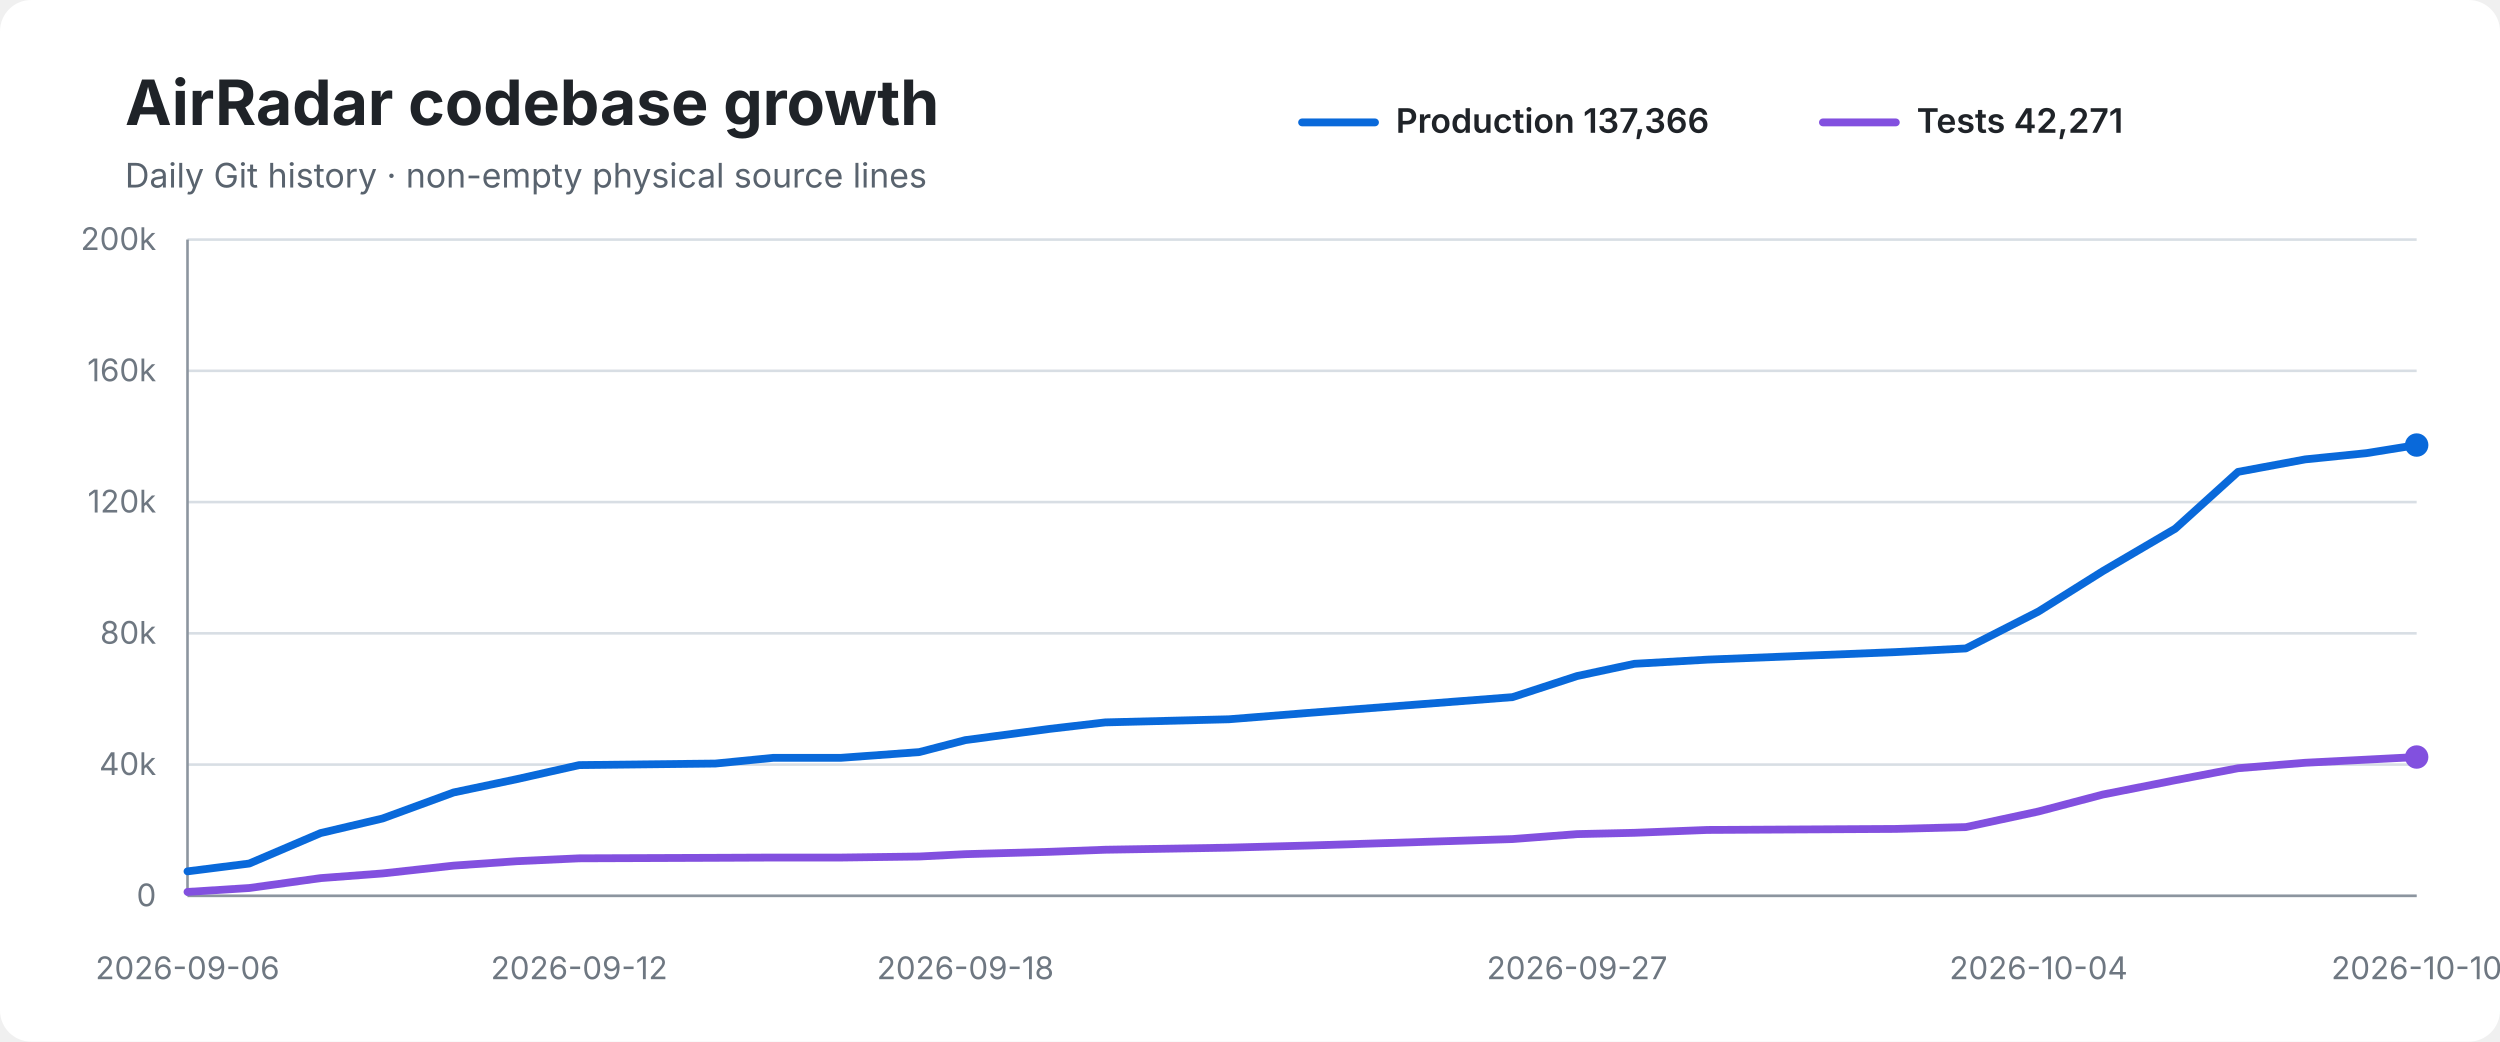
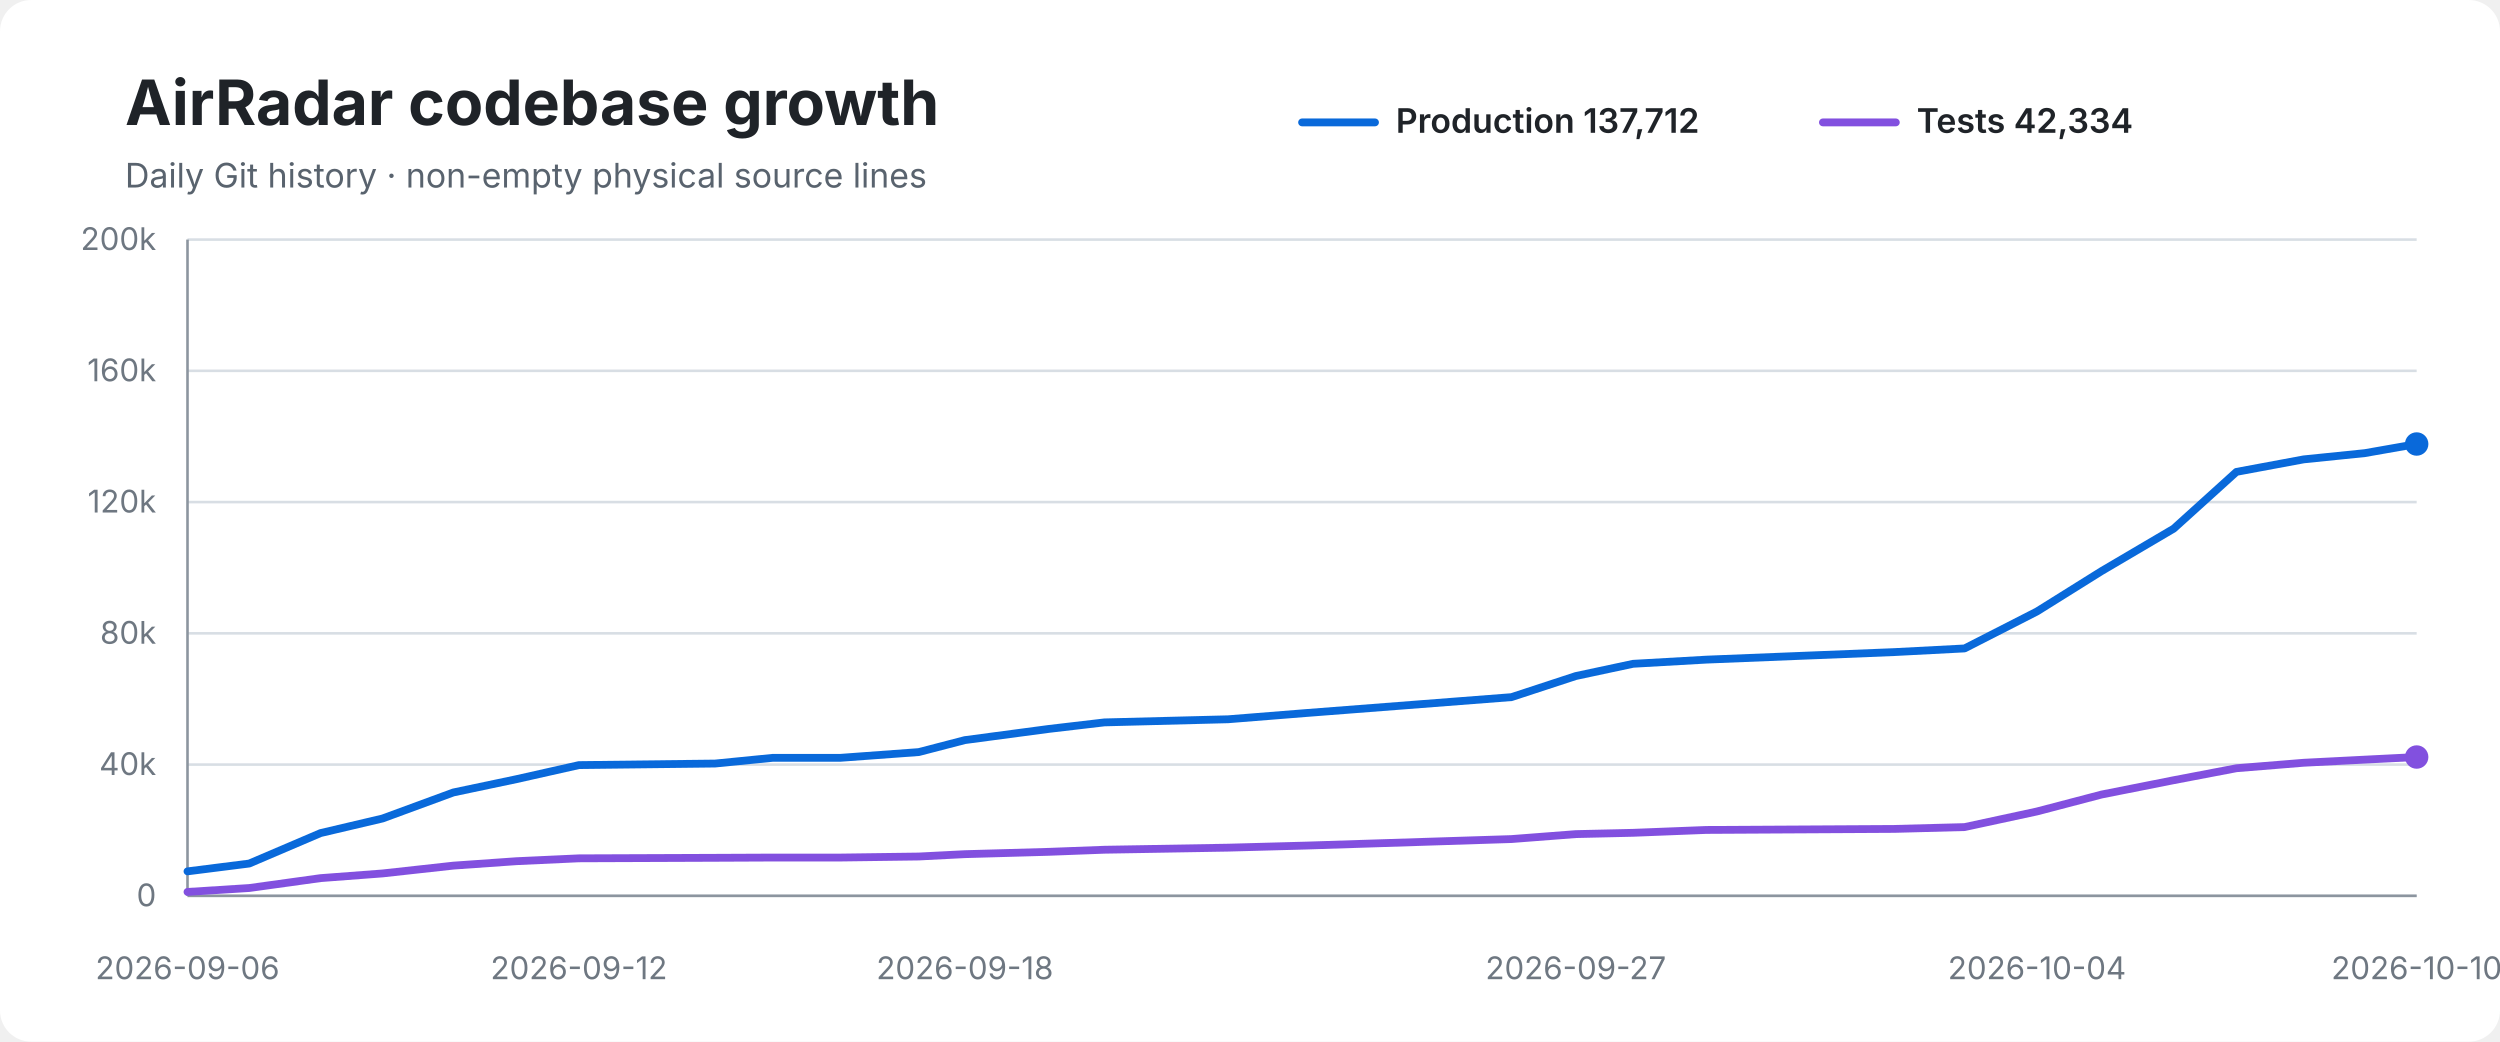
<svg xmlns="http://www.w3.org/2000/svg" width="960" height="400" viewBox="0 0 960 400" role="img" aria-labelledby="title desc">
  <rect width="100%" height="100%" rx="12" fill="#ffffff" />
  <text x="48" y="48" font-family="-apple-system,BlinkMacSystemFont,Segoe UI,sans-serif" font-size="24" font-weight="700" fill="#1f2328">AirRadar codebase growth</text>
  <text x="48" y="72" font-family="-apple-system,BlinkMacSystemFont,Segoe UI,sans-serif" font-size="13" fill="#59636e">Daily Git history · non-empty physical source lines</text>
  <line x1="500" y1="47" x2="528" y2="47" stroke="#0969da" stroke-width="3" stroke-linecap="round" />
-   <text x="536" y="51" font-family="-apple-system,BlinkMacSystemFont,Segoe UI,sans-serif" font-size="13" font-weight="600" fill="#1f2328">Production 137,366</text>
+   <text x="536" y="51" font-family="-apple-system,BlinkMacSystemFont,Segoe UI,sans-serif" font-size="13" font-weight="600" fill="#1f2328">Production 137,712</text>
  <line x1="700" y1="47" x2="728" y2="47" stroke="#8250df" stroke-width="3" stroke-linecap="round" />
-   <text x="736" y="51" font-family="-apple-system,BlinkMacSystemFont,Segoe UI,sans-serif" font-size="13" font-weight="600" fill="#1f2328">Tests 42,271</text>
+   <text x="736" y="51" font-family="-apple-system,BlinkMacSystemFont,Segoe UI,sans-serif" font-size="13" font-weight="600" fill="#1f2328">Tests 42,334</text>
  <line x1="72" y1="92.0" x2="928" y2="92.0" stroke="#d8dee4" stroke-width="1" />
  <text x="60" y="96.0" text-anchor="end" font-family="-apple-system,BlinkMacSystemFont,Segoe UI,sans-serif" font-size="12" fill="#6e7781">200k</text>
  <line x1="72" y1="142.4" x2="928" y2="142.4" stroke="#d8dee4" stroke-width="1" />
  <text x="60" y="146.4" text-anchor="end" font-family="-apple-system,BlinkMacSystemFont,Segoe UI,sans-serif" font-size="12" fill="#6e7781">160k</text>
  <line x1="72" y1="192.8" x2="928" y2="192.8" stroke="#d8dee4" stroke-width="1" />
  <text x="60" y="196.8" text-anchor="end" font-family="-apple-system,BlinkMacSystemFont,Segoe UI,sans-serif" font-size="12" fill="#6e7781">120k</text>
  <line x1="72" y1="243.2" x2="928" y2="243.2" stroke="#d8dee4" stroke-width="1" />
  <text x="60" y="247.2" text-anchor="end" font-family="-apple-system,BlinkMacSystemFont,Segoe UI,sans-serif" font-size="12" fill="#6e7781">80k</text>
  <line x1="72" y1="293.6" x2="928" y2="293.6" stroke="#d8dee4" stroke-width="1" />
  <text x="60" y="297.6" text-anchor="end" font-family="-apple-system,BlinkMacSystemFont,Segoe UI,sans-serif" font-size="12" fill="#6e7781">40k</text>
  <line x1="72" y1="344.0" x2="928" y2="344.0" stroke="#d8dee4" stroke-width="1" />
  <text x="60" y="348.0" text-anchor="end" font-family="-apple-system,BlinkMacSystemFont,Segoe UI,sans-serif" font-size="12" fill="#6e7781">0</text>
  <line x1="72" y1="92" x2="72" y2="344" stroke="#8c959f" stroke-width="1" />
  <line x1="72" y1="344" x2="928" y2="344" stroke="#8c959f" stroke-width="1" />
-   <path d="M 72.0 334.6 L 95.7 331.6 L 123.1 319.9 L 146.9 314.3 L 174.2 304.3 L 198.4 299.2 L 222.4 293.8 L 274.7 293.2 L 297.0 291.0 L 323.0 291.0 L 353.0 288.8 L 370.7 284.2 L 403.0 279.9 L 424.4 277.4 L 471.9 276.2 L 501.9 273.8 L 580.8 267.7 L 605.6 259.6 L 627.6 254.9 L 655.6 253.3 L 728.0 250.4 L 754.9 249.0 L 782.8 234.8 L 807.5 219.3 L 835.3 203.0 L 859.4 181.2 L 885.2 176.4 L 908.8 174.0 L 928.0 170.9" fill="none" stroke="#0969da" stroke-width="3" stroke-linecap="round" stroke-linejoin="round" />
-   <path d="M 72.0 342.5 L 95.7 341.0 L 123.1 337.2 L 146.9 335.4 L 174.2 332.4 L 198.4 330.7 L 222.4 329.6 L 274.7 329.4 L 297.0 329.3 L 323.0 329.3 L 353.0 328.9 L 370.7 328.0 L 403.0 327.1 L 424.4 326.3 L 471.9 325.5 L 501.9 324.7 L 580.8 322.2 L 605.6 320.3 L 627.6 319.8 L 655.6 318.7 L 728.0 318.3 L 754.9 317.6 L 782.8 311.6 L 807.5 305.1 L 835.3 299.6 L 859.4 295.0 L 885.2 292.9 L 908.8 291.7 L 928.0 290.7" fill="none" stroke="#8250df" stroke-width="3" stroke-linecap="round" stroke-linejoin="round" />
-   <circle cx="928.0" cy="170.9" r="4.5" fill="#0969da" />
+   <path d="M 72.0 334.6 L 95.7 331.6 L 123.1 319.9 L 146.9 314.3 L 174.1 304.3 L 198.3 299.2 L 222.3 293.8 L 274.6 293.2 L 296.8 291.0 L 322.8 291.0 L 352.8 288.8 L 370.5 284.2 L 402.8 279.9 L 424.1 277.4 L 471.6 276.2 L 501.6 273.8 L 580.4 267.7 L 605.1 259.6 L 627.1 254.9 L 655.2 253.3 L 727.5 250.4 L 754.4 249.0 L 782.2 234.8 L 807.0 219.3 L 834.7 203.0 L 858.8 181.2 L 884.6 176.4 L 908.1 174.0 L 928.0 170.5" fill="none" stroke="#0969da" stroke-width="3" stroke-linecap="round" stroke-linejoin="round" />
+   <path d="M 72.0 342.5 L 95.7 341.0 L 123.1 337.2 L 146.9 335.4 L 174.1 332.4 L 198.3 330.7 L 222.3 329.6 L 274.6 329.4 L 296.8 329.3 L 322.8 329.3 L 352.8 328.9 L 370.5 328.0 L 402.8 327.1 L 424.1 326.3 L 471.6 325.5 L 501.6 324.7 L 580.4 322.2 L 605.1 320.3 L 627.1 319.8 L 655.2 318.7 L 727.5 318.3 L 754.4 317.6 L 782.2 311.6 L 807.0 305.1 L 834.7 299.6 L 858.8 295.0 L 884.6 292.9 L 908.1 291.7 L 928.0 290.7" fill="none" stroke="#8250df" stroke-width="3" stroke-linecap="round" stroke-linejoin="round" />
+   <circle cx="928.0" cy="170.5" r="4.5" fill="#0969da" />
  <circle cx="928.0" cy="290.7" r="4.5" fill="#8250df" />
  <text x="72.0" y="376" text-anchor="middle" font-family="-apple-system,BlinkMacSystemFont,Segoe UI,sans-serif" font-size="12" fill="#6e7781">2026-09-06</text>
-   <text x="222.4" y="376" text-anchor="middle" font-family="-apple-system,BlinkMacSystemFont,Segoe UI,sans-serif" font-size="12" fill="#6e7781">2026-09-12</text>
-   <text x="370.7" y="376" text-anchor="middle" font-family="-apple-system,BlinkMacSystemFont,Segoe UI,sans-serif" font-size="12" fill="#6e7781">2026-09-18</text>
-   <text x="605.6" y="376" text-anchor="middle" font-family="-apple-system,BlinkMacSystemFont,Segoe UI,sans-serif" font-size="12" fill="#6e7781">2026-09-27</text>
-   <text x="782.8" y="376" text-anchor="middle" font-family="-apple-system,BlinkMacSystemFont,Segoe UI,sans-serif" font-size="12" fill="#6e7781">2026-10-04</text>
+   <text x="222.3" y="376" text-anchor="middle" font-family="-apple-system,BlinkMacSystemFont,Segoe UI,sans-serif" font-size="12" fill="#6e7781">2026-09-12</text>
+   <text x="370.5" y="376" text-anchor="middle" font-family="-apple-system,BlinkMacSystemFont,Segoe UI,sans-serif" font-size="12" fill="#6e7781">2026-09-18</text>
+   <text x="605.1" y="376" text-anchor="middle" font-family="-apple-system,BlinkMacSystemFont,Segoe UI,sans-serif" font-size="12" fill="#6e7781">2026-09-27</text>
+   <text x="782.2" y="376" text-anchor="middle" font-family="-apple-system,BlinkMacSystemFont,Segoe UI,sans-serif" font-size="12" fill="#6e7781">2026-10-04</text>
  <text x="928.0" y="376" text-anchor="middle" font-family="-apple-system,BlinkMacSystemFont,Segoe UI,sans-serif" font-size="12" fill="#6e7781">2026-10-10</text>
</svg>
